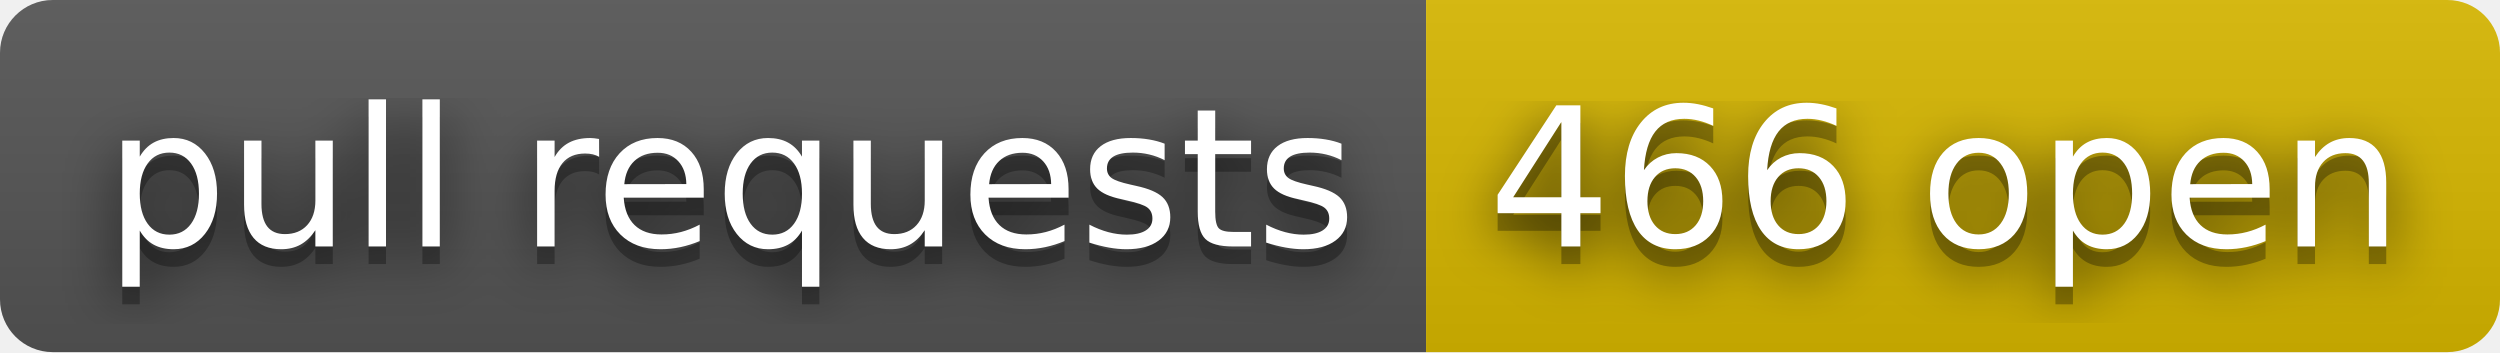
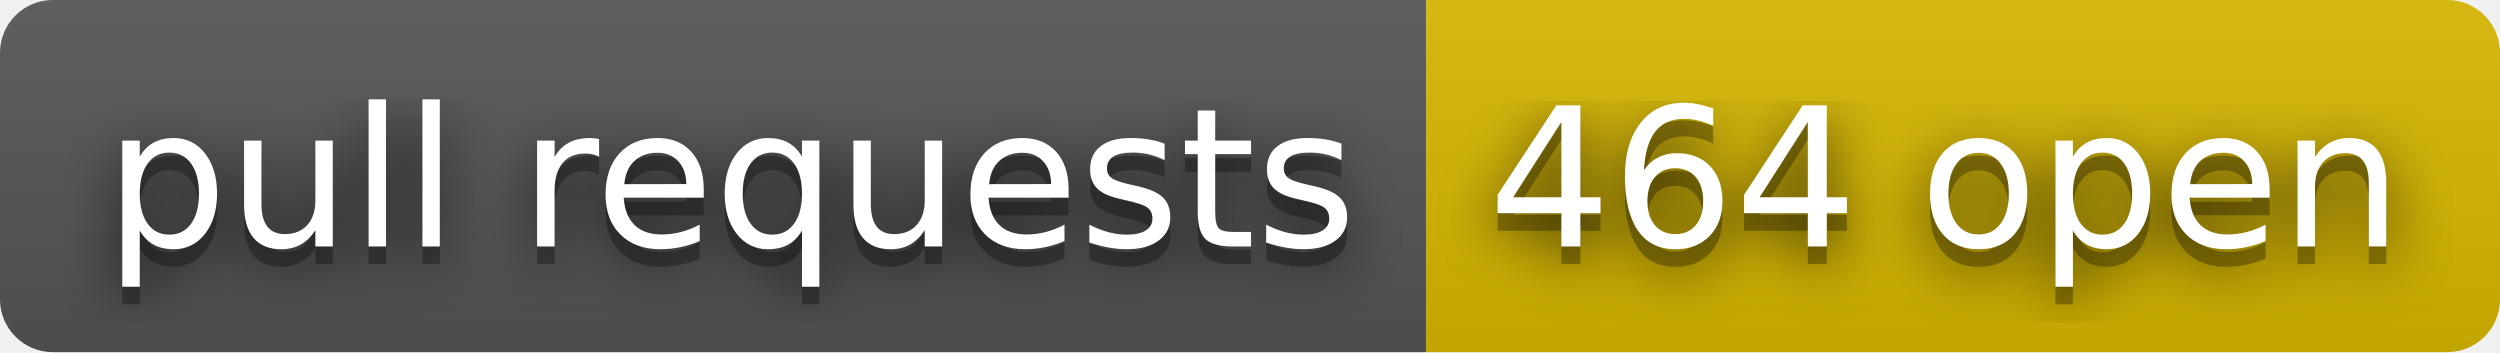
- <svg xmlns="http://www.w3.org/2000/svg" width="142" height="20" role="img" aria-label="pull requests: 466 open">
+ <svg xmlns="http://www.w3.org/2000/svg" width="142" height="20" role="img" aria-label="pull requests: 464 open">
  <filter id="blur">
    <feGaussianBlur stdDeviation="16" />
  </filter>
  <linearGradient id="s" x2="0" y2="100%">
    <stop offset="0" stop-color="#bbb" stop-opacity=".1" />
    <stop offset="1" stop-opacity=".1" />
  </linearGradient>
  <clipPath id="r">
    <rect width="142" height="20" rx="3" />
  </clipPath>
  <g clip-path="url(#r)">
    <rect width="81" height="20" fill="#555" />
    <rect x="81" width="61" height="20" fill="#d8b800" />
    <rect width="142" height="20" fill="url(#s)" />
  </g>
  <g fill="#fff" text-anchor="middle" font-family="Verdana,Geneva,DejaVu Sans,sans-serif" text-rendering="geometricPrecision" font-size="110">
    <g transform="scale(.1)">
      <g aria-hidden="true" fill="#010101">
        <text x="415" y="150" fill-opacity=".8" filter="url(#blur)" textLength="710">pull requests</text>
        <text x="415" y="150" fill-opacity=".3" textLength="710">pull requests</text>
      </g>
      <text x="415" y="140" textLength="710">pull requests</text>
    </g>
    <g transform="scale(.1)">
      <g aria-hidden="true" fill="#010101">
-         <text x="1105" y="150" fill-opacity=".8" filter="url(#blur)" textLength="510">466 open</text>
-         <text x="1105" y="150" fill-opacity=".3" textLength="510">466 open</text>
+         <text x="1105" y="150" fill-opacity=".8" filter="url(#blur)" textLength="510">464 open</text>
+         <text x="1105" y="150" fill-opacity=".3" textLength="510">464 open</text>
      </g>
-       <text x="1105" y="140" textLength="510">466 open</text>
+       <text x="1105" y="140" textLength="510">464 open</text>
    </g>
  </g>
</svg>
